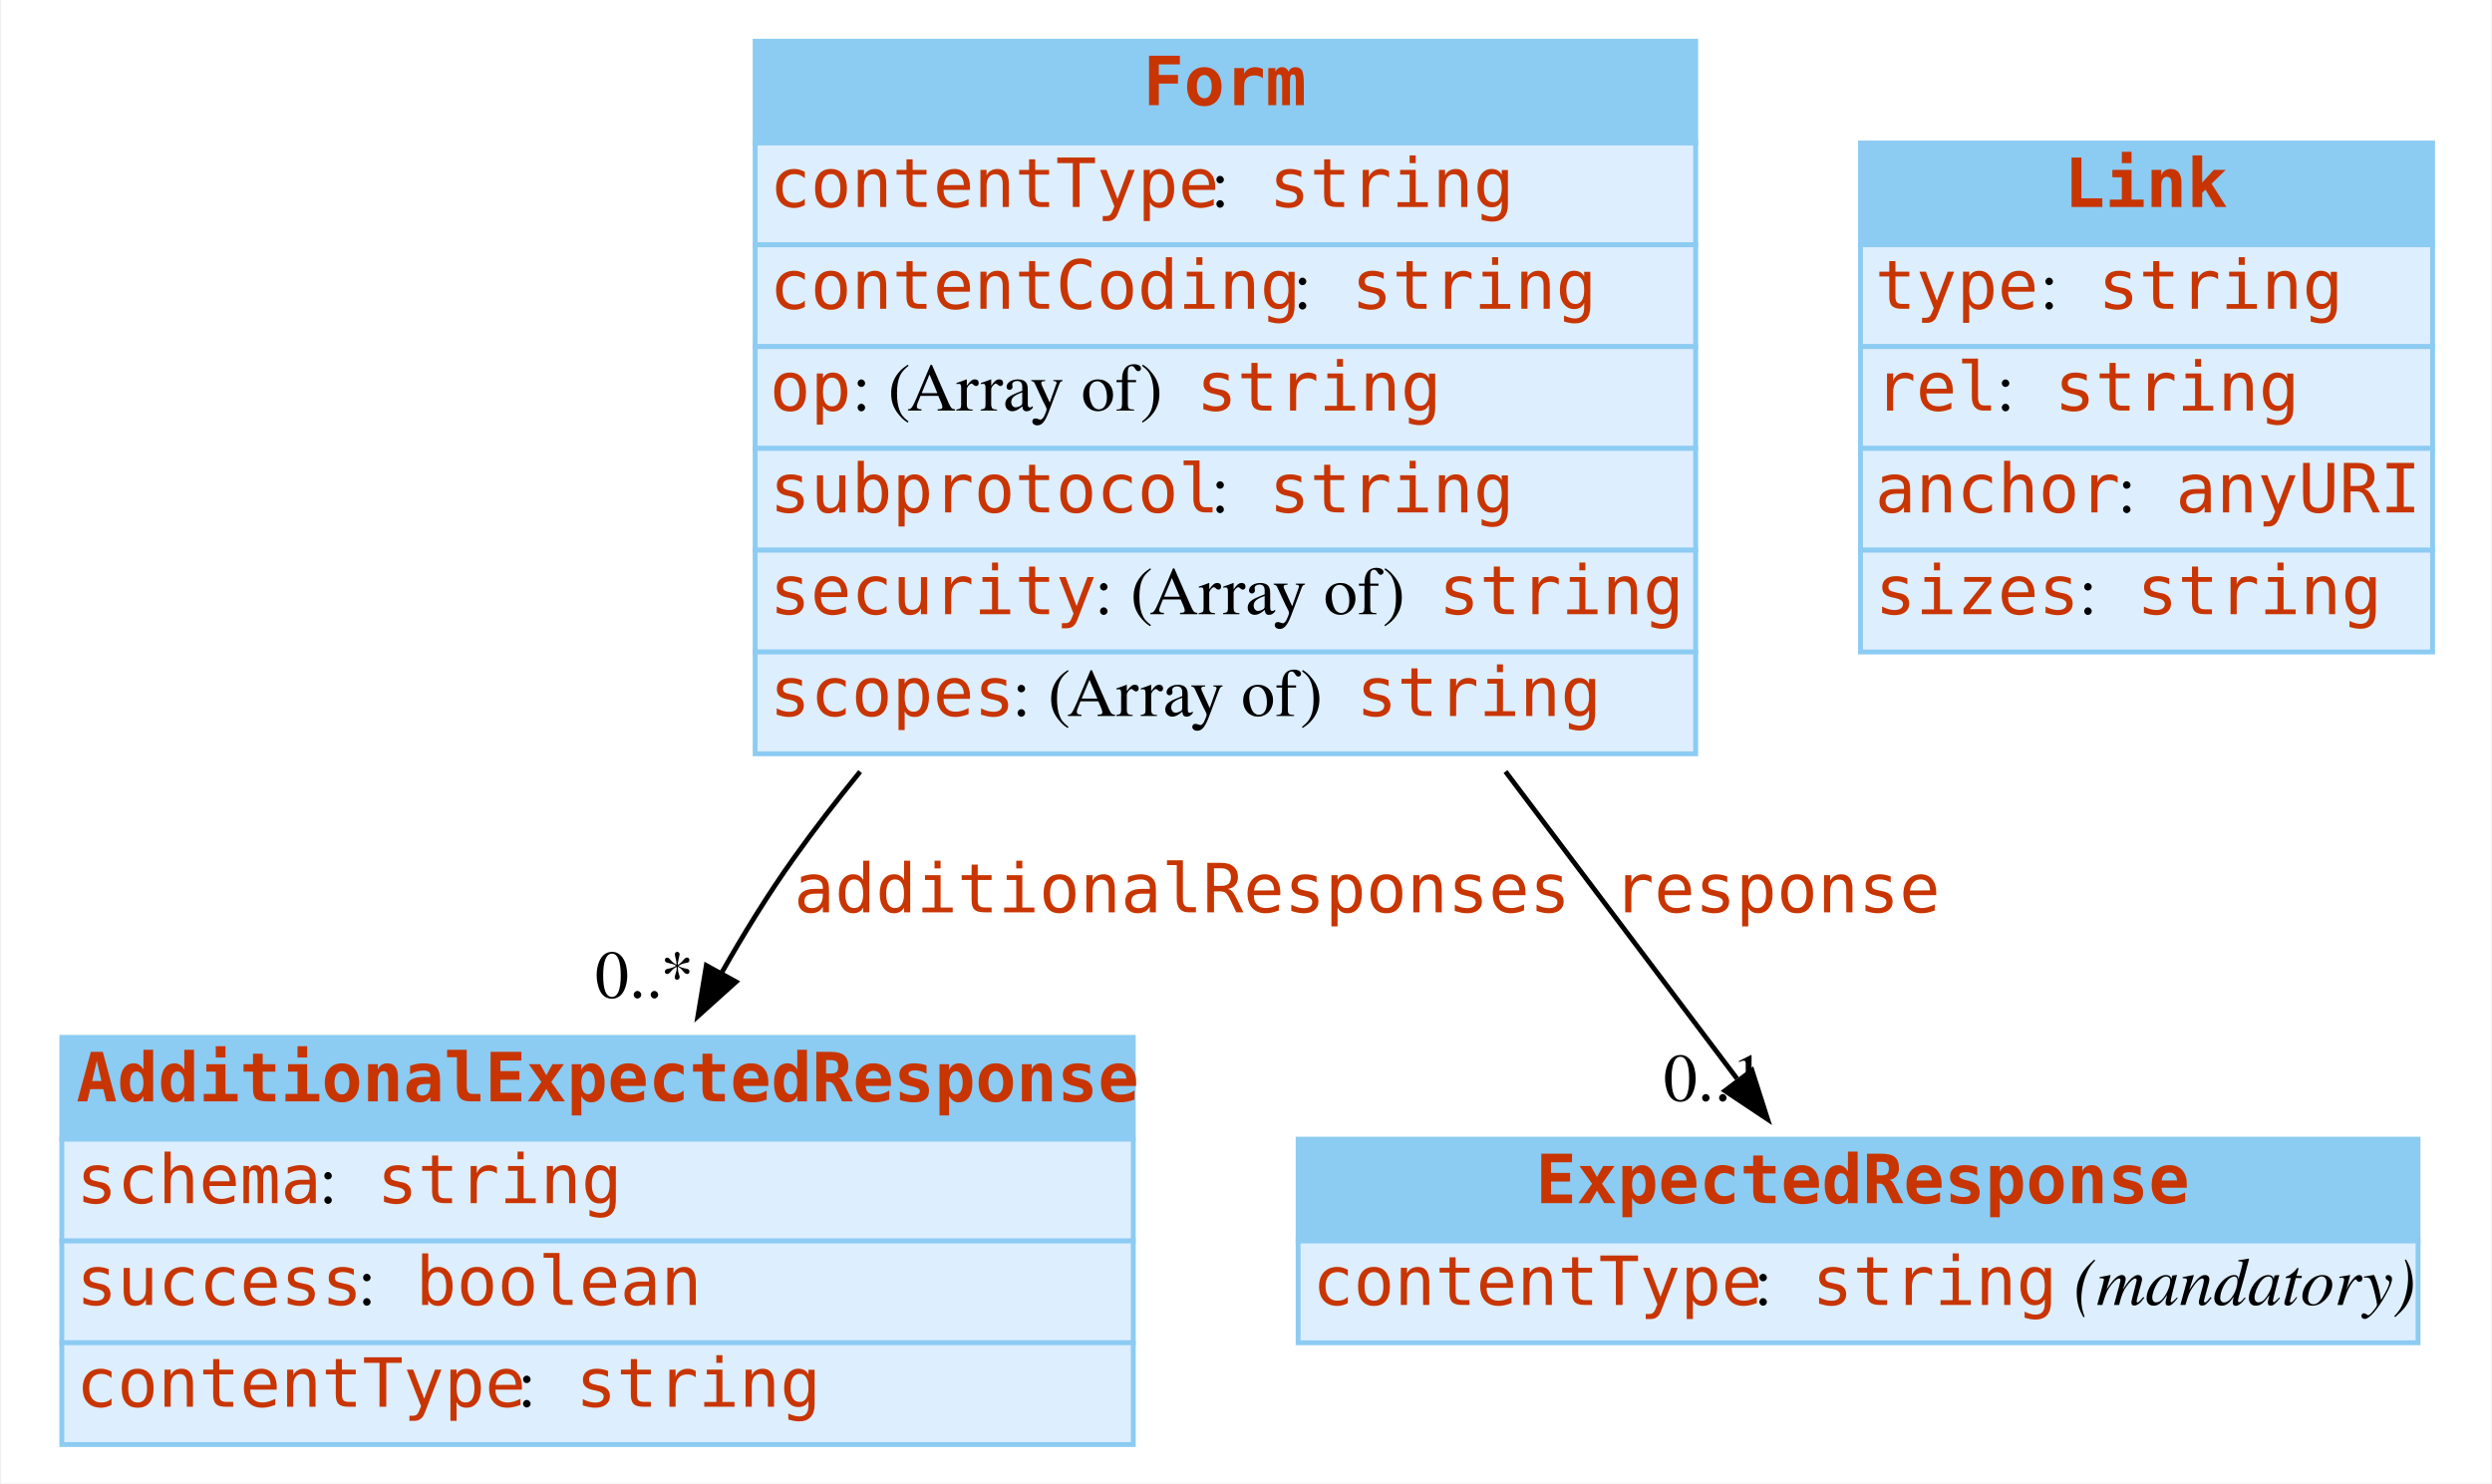
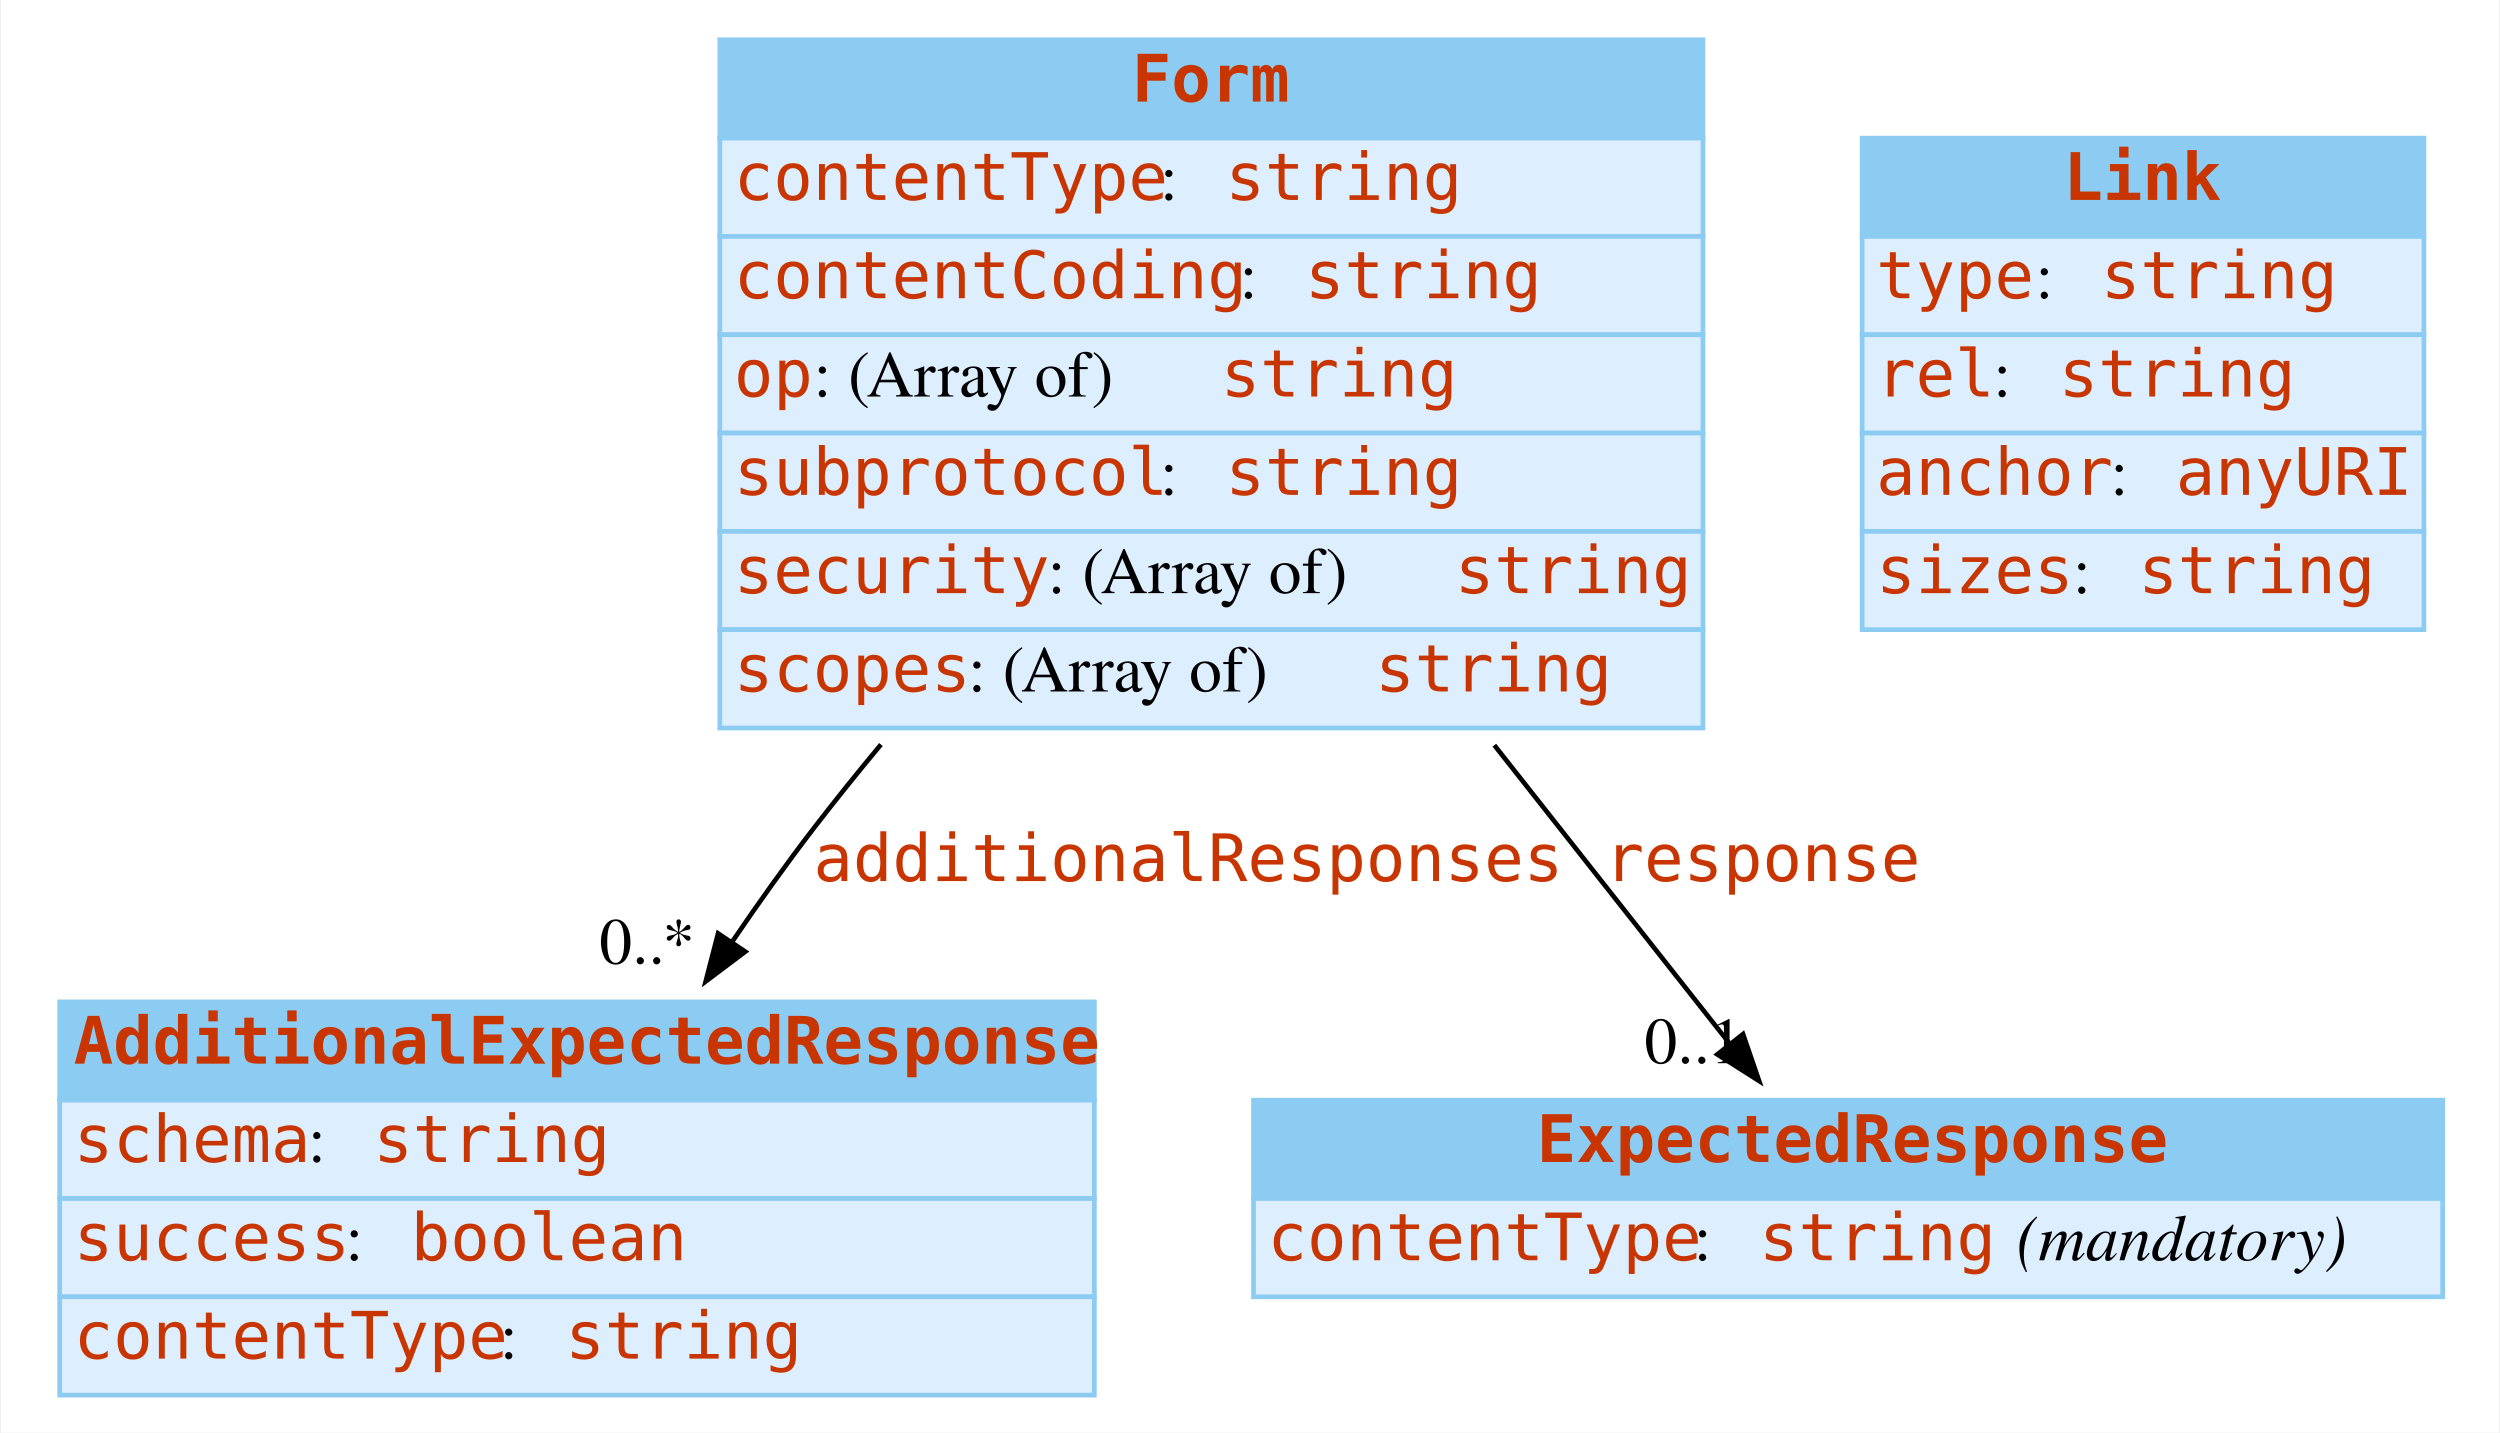
- <svg xmlns="http://www.w3.org/2000/svg" width="514pt" height="306pt" viewBox="0.00 0.00 513.50 306.00">
+ <svg xmlns="http://www.w3.org/2000/svg" width="534pt" height="306pt" viewBox="0.00 0.00 533.50 306.00">
  <g id="graph0" class="graph" transform="scale(1 1) rotate(0) translate(4 302)">
-     <polygon fill="white" stroke="none" points="-4,4 -4,-302 509.5,-302 509.5,4 -4,4" />
+     <polygon fill="white" stroke="transparent" points="-4,4 -4,-302 529.5,-302 529.5,4 -4,4" />
    <g id="node1" class="node">
-       <polygon fill="#8ccbf2" stroke="none" points="8.5,-67 8.5,-88 229.5,-88 229.5,-67 8.5,-67" />
+       <polygon fill="#8ccbf2" stroke="transparent" points="8.5,-67 8.5,-88 229.5,-88 229.5,-67 8.5,-67" />
      <polygon fill="none" stroke="#8ccbf2" points="8.5,-67 8.5,-88 229.5,-88 229.5,-67 8.5,-67" />
      <text text-anchor="start" x="11.5" y="-74.8" font-family="mono" font-weight="bold" font-size="14.00" fill="#c83500">AdditionalExpectedResponse</text>
-       <polygon fill="#ddeeff" stroke="none" points="8.5,-46 8.5,-67 229.5,-67 229.5,-46 8.5,-46" />
+       <polygon fill="#ddeeff" stroke="transparent" points="8.5,-46 8.5,-67 229.5,-67 229.5,-46 8.5,-46" />
      <polygon fill="none" stroke="#8ccbf2" points="8.5,-46 8.5,-67 229.5,-67 229.5,-46 8.5,-46" />
      <text text-anchor="start" x="11.5" y="-53.8" font-family="mono" font-size="14.00" fill="#c83500">schema</text>
      <text text-anchor="start" x="61.5" y="-53.8" font-family="Times,serif" font-size="14.00"> : </text>
-       <text text-anchor="start" x="73.5" y="-53.8" font-family="mono" font-size="14.00" fill="#c83500">string</text>
-       <polygon fill="#ddeeff" stroke="none" points="8.5,-25 8.5,-46 229.5,-46 229.5,-25 8.5,-25" />
+       <text text-anchor="start" x="75.5" y="-53.8" font-family="mono" font-size="14.00" fill="#c83500">string</text>
+       <polygon fill="#ddeeff" stroke="transparent" points="8.5,-25 8.5,-46 229.5,-46 229.5,-25 8.5,-25" />
      <polygon fill="none" stroke="#8ccbf2" points="8.5,-25 8.5,-46 229.5,-46 229.5,-25 8.5,-25" />
      <text text-anchor="start" x="11.5" y="-32.8" font-family="mono" font-size="14.00" fill="#c83500">success</text>
      <text text-anchor="start" x="69.5" y="-32.8" font-family="Times,serif" font-size="14.00"> : </text>
-       <text text-anchor="start" x="81.5" y="-32.8" font-family="mono" font-size="14.00" fill="#c83500">boolean</text>
-       <polygon fill="#ddeeff" stroke="none" points="8.5,-4 8.5,-25 229.5,-25 229.5,-4 8.5,-4" />
+       <text text-anchor="start" x="83.5" y="-32.8" font-family="mono" font-size="14.00" fill="#c83500">boolean</text>
+       <polygon fill="#ddeeff" stroke="transparent" points="8.5,-4 8.5,-25 229.5,-25 229.5,-4 8.5,-4" />
      <polygon fill="none" stroke="#8ccbf2" points="8.5,-4 8.5,-25 229.5,-25 229.5,-4 8.5,-4" />
      <text text-anchor="start" x="11.5" y="-11.8" font-family="mono" font-size="14.00" fill="#c83500">contentType</text>
      <text text-anchor="start" x="102.5" y="-11.8" font-family="Times,serif" font-size="14.00"> : </text>
-       <text text-anchor="start" x="114.5" y="-11.8" font-family="mono" font-size="14.00" fill="#c83500">string</text>
+       <text text-anchor="start" x="116.5" y="-11.8" font-family="mono" font-size="14.00" fill="#c83500">string</text>
    </g>
    <g id="node2" class="node">
-       <polygon fill="#8ccbf2" stroke="none" points="263.5,-46 263.5,-67 494.5,-67 494.5,-46 263.5,-46" />
-       <polygon fill="none" stroke="#8ccbf2" points="263.5,-46 263.5,-67 494.5,-67 494.5,-46 263.5,-46" />
-       <text text-anchor="start" x="312.5" y="-53.8" font-family="mono" font-weight="bold" font-size="14.00" fill="#c83500">ExpectedResponse</text>
-       <polygon fill="#ddeeff" stroke="none" points="263.5,-25 263.5,-46 494.5,-46 494.5,-25 263.5,-25" />
-       <polygon fill="none" stroke="#8ccbf2" points="263.5,-25 263.5,-46 494.5,-46 494.5,-25 263.5,-25" />
+       <polygon fill="#8ccbf2" stroke="transparent" points="263.5,-46 263.5,-67 517.5,-67 517.5,-46 263.5,-46" />
+       <polygon fill="none" stroke="#8ccbf2" points="263.5,-46 263.5,-67 517.5,-67 517.5,-46 263.5,-46" />
+       <text text-anchor="start" x="324" y="-53.8" font-family="mono" font-weight="bold" font-size="14.00" fill="#c83500">ExpectedResponse</text>
+       <polygon fill="#ddeeff" stroke="transparent" points="263.5,-25 263.5,-46 517.5,-46 517.5,-25 263.5,-25" />
+       <polygon fill="none" stroke="#8ccbf2" points="263.5,-25 263.5,-46 517.5,-46 517.5,-25 263.5,-25" />
      <text text-anchor="start" x="266.5" y="-32.8" font-family="mono" font-size="14.00" fill="#c83500">contentType</text>
      <text text-anchor="start" x="357.5" y="-32.8" font-family="Times,serif" font-size="14.00"> : </text>
-       <text text-anchor="start" x="369.5" y="-32.8" font-family="mono" font-size="14.00" fill="#c83500">string</text>
-       <text text-anchor="start" x="419.5" y="-32.8" font-family="Times,serif" font-size="14.00"> </text>
-       <text text-anchor="start" x="423.5" y="-32.8" font-family="Times,serif" font-style="italic" font-size="14.00">(mandatory)</text>
+       <text text-anchor="start" x="371.5" y="-32.8" font-family="mono" font-size="14.00" fill="#c83500">string</text>
+       <text text-anchor="start" x="421.5" y="-32.8" font-family="Times,serif" font-size="14.00"> </text>
+       <text text-anchor="start" x="426.5" y="-32.8" font-family="Times,serif" font-style="italic" font-size="14.00">(mandatory)</text>
    </g>
    <g id="node3" class="node">
-       <polygon fill="#8ccbf2" stroke="none" points="151.5,-272.5 151.5,-293.5 345.5,-293.5 345.5,-272.5 151.5,-272.5" />
-       <polygon fill="none" stroke="#8ccbf2" points="151.5,-272.5 151.5,-293.5 345.5,-293.5 345.5,-272.5 151.5,-272.5" />
-       <text text-anchor="start" x="231.5" y="-280.3" font-family="mono" font-weight="bold" font-size="14.00" fill="#c83500">Form</text>
-       <polygon fill="#ddeeff" stroke="none" points="151.5,-251.5 151.5,-272.5 345.5,-272.5 345.5,-251.5 151.5,-251.5" />
-       <polygon fill="none" stroke="#8ccbf2" points="151.5,-251.5 151.5,-272.5 345.5,-272.5 345.5,-251.5 151.5,-251.5" />
-       <text text-anchor="start" x="154.5" y="-259.3" font-family="mono" font-size="14.00" fill="#c83500">contentType</text>
-       <text text-anchor="start" x="245.5" y="-259.3" font-family="Times,serif" font-size="14.00"> : </text>
+       <polygon fill="#8ccbf2" stroke="transparent" points="149.5,-272.5 149.5,-293.5 359.5,-293.5 359.5,-272.5 149.5,-272.5" />
+       <polygon fill="none" stroke="#8ccbf2" points="149.5,-272.5 149.5,-293.5 359.5,-293.5 359.5,-272.5 149.5,-272.5" />
+       <text text-anchor="start" x="237.5" y="-280.3" font-family="mono" font-weight="bold" font-size="14.00" fill="#c83500">Form</text>
+       <polygon fill="#ddeeff" stroke="transparent" points="149.5,-251.5 149.5,-272.5 359.5,-272.5 359.5,-251.5 149.5,-251.5" />
+       <polygon fill="none" stroke="#8ccbf2" points="149.5,-251.5 149.5,-272.5 359.5,-272.5 359.5,-251.5 149.5,-251.5" />
+       <text text-anchor="start" x="152.5" y="-259.3" font-family="mono" font-size="14.00" fill="#c83500">contentType</text>
+       <text text-anchor="start" x="243.5" y="-259.3" font-family="Times,serif" font-size="14.00"> : </text>
      <text text-anchor="start" x="257.5" y="-259.3" font-family="mono" font-size="14.00" fill="#c83500">string</text>
-       <polygon fill="#ddeeff" stroke="none" points="151.5,-230.5 151.5,-251.5 345.5,-251.5 345.5,-230.5 151.5,-230.5" />
-       <polygon fill="none" stroke="#8ccbf2" points="151.5,-230.5 151.5,-251.5 345.5,-251.5 345.5,-230.5 151.5,-230.5" />
-       <text text-anchor="start" x="154.5" y="-238.3" font-family="mono" font-size="14.00" fill="#c83500">contentCoding</text>
-       <text text-anchor="start" x="262.5" y="-238.3" font-family="Times,serif" font-size="14.00"> : </text>
+       <polygon fill="#ddeeff" stroke="transparent" points="149.5,-230.5 149.5,-251.5 359.5,-251.5 359.5,-230.5 149.5,-230.5" />
+       <polygon fill="none" stroke="#8ccbf2" points="149.5,-230.5 149.5,-251.5 359.5,-251.5 359.5,-230.5 149.5,-230.5" />
+       <text text-anchor="start" x="152.5" y="-238.3" font-family="mono" font-size="14.00" fill="#c83500">contentCoding</text>
+       <text text-anchor="start" x="260.5" y="-238.3" font-family="Times,serif" font-size="14.00"> : </text>
      <text text-anchor="start" x="274.5" y="-238.3" font-family="mono" font-size="14.00" fill="#c83500">string</text>
-       <polygon fill="#ddeeff" stroke="none" points="151.5,-209.5 151.5,-230.5 345.5,-230.5 345.5,-209.5 151.5,-209.5" />
-       <polygon fill="none" stroke="#8ccbf2" points="151.5,-209.5 151.5,-230.5 345.5,-230.5 345.5,-209.5 151.5,-209.5" />
-       <text text-anchor="start" x="154.5" y="-217.3" font-family="mono" font-size="14.00" fill="#c83500">op</text>
-       <text text-anchor="start" x="171.5" y="-217.3" font-family="Times,serif" font-size="14.00"> : (Array of) </text>
-       <text text-anchor="start" x="242.5" y="-217.3" font-family="mono" font-size="14.00" fill="#c83500">string</text>
-       <polygon fill="#ddeeff" stroke="none" points="151.5,-188.5 151.5,-209.5 345.5,-209.5 345.5,-188.5 151.5,-188.5" />
-       <polygon fill="none" stroke="#8ccbf2" points="151.5,-188.5 151.5,-209.5 345.5,-209.5 345.5,-188.5 151.5,-188.5" />
-       <text text-anchor="start" x="154.5" y="-196.3" font-family="mono" font-size="14.00" fill="#c83500">subprotocol</text>
-       <text text-anchor="start" x="245.5" y="-196.3" font-family="Times,serif" font-size="14.00"> : </text>
+       <polygon fill="#ddeeff" stroke="transparent" points="149.5,-209.5 149.5,-230.5 359.5,-230.5 359.5,-209.5 149.5,-209.5" />
+       <polygon fill="none" stroke="#8ccbf2" points="149.5,-209.5 149.5,-230.5 359.5,-230.5 359.5,-209.5 149.5,-209.5" />
+       <text text-anchor="start" x="152.5" y="-217.3" font-family="mono" font-size="14.00" fill="#c83500">op</text>
+       <text text-anchor="start" x="169.5" y="-217.3" font-family="Times,serif" font-size="14.00"> : (Array of) </text>
+       <text text-anchor="start" x="256.5" y="-217.3" font-family="mono" font-size="14.00" fill="#c83500">string</text>
+       <polygon fill="#ddeeff" stroke="transparent" points="149.5,-188.5 149.5,-209.5 359.5,-209.5 359.5,-188.5 149.5,-188.5" />
+       <polygon fill="none" stroke="#8ccbf2" points="149.5,-188.5 149.5,-209.5 359.5,-209.5 359.5,-188.5 149.5,-188.5" />
+       <text text-anchor="start" x="152.5" y="-196.3" font-family="mono" font-size="14.00" fill="#c83500">subprotocol</text>
+       <text text-anchor="start" x="243.5" y="-196.3" font-family="Times,serif" font-size="14.00"> : </text>
      <text text-anchor="start" x="257.5" y="-196.3" font-family="mono" font-size="14.00" fill="#c83500">string</text>
-       <polygon fill="#ddeeff" stroke="none" points="151.5,-167.5 151.5,-188.5 345.5,-188.5 345.5,-167.5 151.5,-167.5" />
-       <polygon fill="none" stroke="#8ccbf2" points="151.5,-167.5 151.5,-188.5 345.5,-188.5 345.5,-167.5 151.5,-167.5" />
-       <text text-anchor="start" x="154.5" y="-175.3" font-family="mono" font-size="14.00" fill="#c83500">security</text>
-       <text text-anchor="start" x="221.5" y="-175.3" font-family="Times,serif" font-size="14.00"> : (Array of) </text>
-       <text text-anchor="start" x="292.5" y="-175.3" font-family="mono" font-size="14.00" fill="#c83500">string</text>
-       <polygon fill="#ddeeff" stroke="none" points="151.5,-146.5 151.5,-167.5 345.5,-167.5 345.5,-146.5 151.5,-146.5" />
-       <polygon fill="none" stroke="#8ccbf2" points="151.5,-146.5 151.5,-167.5 345.5,-167.5 345.5,-146.5 151.5,-146.5" />
-       <text text-anchor="start" x="154.5" y="-154.3" font-family="mono" font-size="14.00" fill="#c83500">scopes</text>
-       <text text-anchor="start" x="204.5" y="-154.3" font-family="Times,serif" font-size="14.00"> : (Array of) </text>
-       <text text-anchor="start" x="275.5" y="-154.3" font-family="mono" font-size="14.00" fill="#c83500">string</text>
+       <polygon fill="#ddeeff" stroke="transparent" points="149.5,-167.5 149.5,-188.5 359.5,-188.5 359.5,-167.5 149.5,-167.5" />
+       <polygon fill="none" stroke="#8ccbf2" points="149.5,-167.5 149.5,-188.5 359.5,-188.5 359.5,-167.5 149.5,-167.5" />
+       <text text-anchor="start" x="152.5" y="-175.3" font-family="mono" font-size="14.00" fill="#c83500">security</text>
+       <text text-anchor="start" x="219.5" y="-175.3" font-family="Times,serif" font-size="14.00"> : (Array of) </text>
+       <text text-anchor="start" x="306.5" y="-175.3" font-family="mono" font-size="14.00" fill="#c83500">string</text>
+       <polygon fill="#ddeeff" stroke="transparent" points="149.5,-146.5 149.5,-167.5 359.5,-167.5 359.5,-146.5 149.5,-146.5" />
+       <polygon fill="none" stroke="#8ccbf2" points="149.5,-146.5 149.5,-167.5 359.5,-167.5 359.5,-146.5 149.5,-146.5" />
+       <text text-anchor="start" x="152.5" y="-154.3" font-family="mono" font-size="14.00" fill="#c83500">scopes</text>
+       <text text-anchor="start" x="202.5" y="-154.3" font-family="Times,serif" font-size="14.00"> : (Array of) </text>
+       <text text-anchor="start" x="289.5" y="-154.3" font-family="mono" font-size="14.00" fill="#c83500">string</text>
    </g>
    <g id="edge2" class="edge">
-       <path fill="none" stroke="black" d="M173.166,-142.817C168.362,-136.934 163.754,-130.963 159.5,-125 154.215,-117.592 149.172,-109.415 144.544,-101.227" />
-       <polygon fill="black" stroke="black" points="147.568,-99.462 139.694,-92.373 141.429,-102.825 147.568,-99.462" />
-       <text text-anchor="start" x="159.5" y="-113.8" font-family="mono" font-size="14.00" fill="#c83500">additionalResponses</text>
-       <text text-anchor="middle" x="128.694" y="-96.173" font-family="Times,serif" font-size="14.00">0..*</text>
+       <path fill="none" stroke="black" d="M183.92,-142.97C178.93,-136.98 174.08,-130.95 169.5,-125 163.64,-117.39 157.76,-109.11 152.17,-100.88" />
+       <polygon fill="black" stroke="black" points="154.95,-98.73 146.48,-92.36 149.13,-102.62 154.95,-98.73" />
+       <text text-anchor="start" x="169.5" y="-113.8" font-family="mono" font-size="14.00" fill="#c83500">additionalResponses</text>
+       <text text-anchor="middle" x="133.98" y="-96.16" font-family="Times,serif" font-size="14.00">0..*</text>
    </g>
    <g id="edge1" class="edge">
-       <path fill="none" stroke="black" d="M306.277,-142.834C323.06,-120.564 340.494,-97.43 354.028,-79.472" />
-       <polygon fill="black" stroke="black" points="357.115,-81.191 360.339,-71.099 351.525,-76.978 357.115,-81.191" />
-       <text text-anchor="start" x="328.5" y="-113.8" font-family="mono" font-size="14.00" fill="#c83500">response</text>
-       <text text-anchor="middle" x="349.339" y="-74.899" font-family="Times,serif" font-size="14.00">0..1</text>
+       <path fill="none" stroke="black" d="M314.94,-142.83C332.66,-120.36 351.07,-97.01 365.28,-78.98" />
+       <polygon fill="black" stroke="black" points="368.06,-81.12 371.5,-71.1 362.56,-76.78 368.06,-81.12" />
+       <text text-anchor="start" x="338.5" y="-113.8" font-family="mono" font-size="14.00" fill="#c83500">response</text>
+       <text text-anchor="middle" x="357.5" y="-74.9" font-family="Times,serif" font-size="14.00">0..1</text>
    </g>
    <g id="node4" class="node">
-       <polygon fill="#8ccbf2" stroke="none" points="379.5,-251.5 379.5,-272.5 497.5,-272.5 497.5,-251.5 379.5,-251.5" />
-       <polygon fill="none" stroke="#8ccbf2" points="379.5,-251.5 379.5,-272.5 497.5,-272.5 497.5,-251.5 379.5,-251.5" />
-       <text text-anchor="start" x="421.5" y="-259.3" font-family="mono" font-weight="bold" font-size="14.00" fill="#c83500">Link</text>
-       <polygon fill="#ddeeff" stroke="none" points="379.5,-230.5 379.5,-251.5 497.5,-251.5 497.5,-230.5 379.5,-230.5" />
-       <polygon fill="none" stroke="#8ccbf2" points="379.5,-230.5 379.5,-251.5 497.5,-251.5 497.5,-230.5 379.5,-230.5" />
-       <text text-anchor="start" x="382.5" y="-238.3" font-family="mono" font-size="14.00" fill="#c83500">type</text>
-       <text text-anchor="start" x="416.5" y="-238.3" font-family="Times,serif" font-size="14.00"> : </text>
-       <text text-anchor="start" x="428.5" y="-238.3" font-family="mono" font-size="14.00" fill="#c83500">string</text>
-       <polygon fill="#ddeeff" stroke="none" points="379.5,-209.5 379.5,-230.5 497.5,-230.5 497.5,-209.5 379.5,-209.5" />
-       <polygon fill="none" stroke="#8ccbf2" points="379.5,-209.5 379.5,-230.5 497.5,-230.5 497.5,-209.5 379.5,-209.5" />
-       <text text-anchor="start" x="382.5" y="-217.3" font-family="mono" font-size="14.00" fill="#c83500">rel</text>
-       <text text-anchor="start" x="407.5" y="-217.3" font-family="Times,serif" font-size="14.00"> : </text>
-       <text text-anchor="start" x="419.5" y="-217.3" font-family="mono" font-size="14.00" fill="#c83500">string</text>
-       <polygon fill="#ddeeff" stroke="none" points="379.5,-188.5 379.5,-209.5 497.5,-209.5 497.5,-188.5 379.5,-188.5" />
-       <polygon fill="none" stroke="#8ccbf2" points="379.5,-188.5 379.5,-209.5 497.5,-209.5 497.5,-188.5 379.5,-188.5" />
-       <text text-anchor="start" x="382.5" y="-196.3" font-family="mono" font-size="14.00" fill="#c83500">anchor</text>
-       <text text-anchor="start" x="432.5" y="-196.3" font-family="Times,serif" font-size="14.00"> : </text>
-       <text text-anchor="start" x="444.5" y="-196.3" font-family="mono" font-size="14.00" fill="#c83500">anyURI</text>
-       <polygon fill="#ddeeff" stroke="none" points="379.5,-167.5 379.5,-188.5 497.5,-188.5 497.5,-167.5 379.5,-167.5" />
-       <polygon fill="none" stroke="#8ccbf2" points="379.5,-167.5 379.5,-188.5 497.5,-188.5 497.5,-167.5 379.5,-167.5" />
-       <text text-anchor="start" x="382.5" y="-175.3" font-family="mono" font-size="14.00" fill="#c83500">sizes</text>
-       <text text-anchor="start" x="424.5" y="-175.3" font-family="Times,serif" font-size="14.00"> : </text>
-       <text text-anchor="start" x="436.5" y="-175.3" font-family="mono" font-size="14.00" fill="#c83500">string</text>
+       <polygon fill="#8ccbf2" stroke="transparent" points="393.5,-251.5 393.5,-272.5 513.5,-272.5 513.5,-251.5 393.5,-251.5" />
+       <polygon fill="none" stroke="#8ccbf2" points="393.5,-251.5 393.5,-272.5 513.5,-272.5 513.5,-251.5 393.5,-251.5" />
+       <text text-anchor="start" x="436.5" y="-259.3" font-family="mono" font-weight="bold" font-size="14.00" fill="#c83500">Link</text>
+       <polygon fill="#ddeeff" stroke="transparent" points="393.5,-230.5 393.5,-251.5 513.5,-251.5 513.5,-230.5 393.5,-230.5" />
+       <polygon fill="none" stroke="#8ccbf2" points="393.5,-230.5 393.5,-251.5 513.5,-251.5 513.5,-230.5 393.5,-230.5" />
+       <text text-anchor="start" x="396.5" y="-238.3" font-family="mono" font-size="14.00" fill="#c83500">type</text>
+       <text text-anchor="start" x="430.5" y="-238.3" font-family="Times,serif" font-size="14.00"> : </text>
+       <text text-anchor="start" x="444.5" y="-238.3" font-family="mono" font-size="14.00" fill="#c83500">string</text>
+       <polygon fill="#ddeeff" stroke="transparent" points="393.5,-209.5 393.5,-230.5 513.5,-230.5 513.5,-209.5 393.5,-209.5" />
+       <polygon fill="none" stroke="#8ccbf2" points="393.5,-209.5 393.5,-230.5 513.5,-230.5 513.5,-209.5 393.5,-209.5" />
+       <text text-anchor="start" x="396.5" y="-217.3" font-family="mono" font-size="14.00" fill="#c83500">rel</text>
+       <text text-anchor="start" x="421.5" y="-217.3" font-family="Times,serif" font-size="14.00"> : </text>
+       <text text-anchor="start" x="435.5" y="-217.3" font-family="mono" font-size="14.00" fill="#c83500">string</text>
+       <polygon fill="#ddeeff" stroke="transparent" points="393.5,-188.5 393.5,-209.5 513.5,-209.5 513.5,-188.5 393.5,-188.5" />
+       <polygon fill="none" stroke="#8ccbf2" points="393.5,-188.5 393.5,-209.5 513.5,-209.5 513.5,-188.5 393.5,-188.5" />
+       <text text-anchor="start" x="396.5" y="-196.3" font-family="mono" font-size="14.00" fill="#c83500">anchor</text>
+       <text text-anchor="start" x="446.5" y="-196.3" font-family="Times,serif" font-size="14.00"> : </text>
+       <text text-anchor="start" x="460.5" y="-196.3" font-family="mono" font-size="14.00" fill="#c83500">anyURI</text>
+       <polygon fill="#ddeeff" stroke="transparent" points="393.5,-167.5 393.5,-188.5 513.5,-188.5 513.5,-167.5 393.5,-167.5" />
+       <polygon fill="none" stroke="#8ccbf2" points="393.5,-167.5 393.5,-188.5 513.5,-188.5 513.5,-167.5 393.5,-167.5" />
+       <text text-anchor="start" x="396.5" y="-175.3" font-family="mono" font-size="14.00" fill="#c83500">sizes</text>
+       <text text-anchor="start" x="438.5" y="-175.3" font-family="Times,serif" font-size="14.00"> : </text>
+       <text text-anchor="start" x="452.5" y="-175.3" font-family="mono" font-size="14.00" fill="#c83500">string</text>
    </g>
  </g>
</svg>
